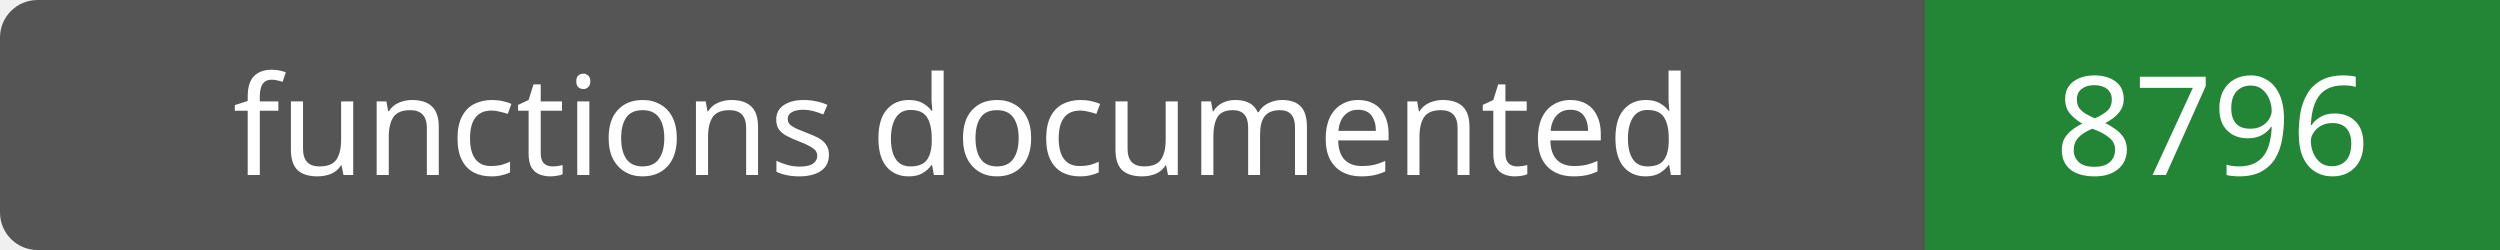
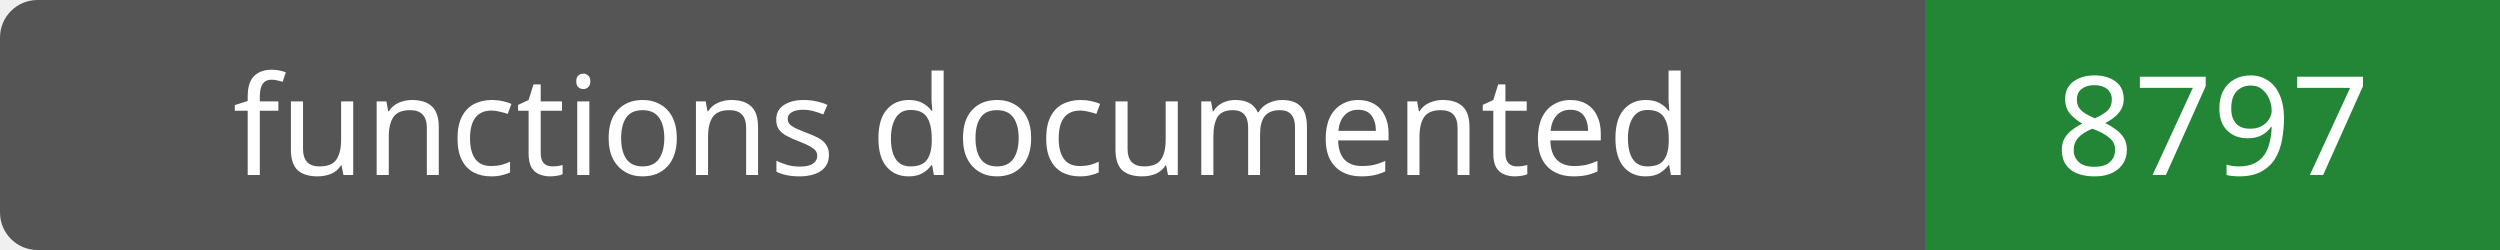
- <svg xmlns="http://www.w3.org/2000/svg" width="200" height="20" role="img" aria-label="functions documented: 8796">
+ <svg xmlns="http://www.w3.org/2000/svg" width="200" height="20" role="img" aria-label="functions documented: 8797">
  <rect width="200" height="20" rx="3" fill="#555" />
  <path fill="#238636" d="M154 0h46v20H154z" />
  <g fill="#fff" text-anchor="middle" font-family="Verdana,sans-serif" font-size="11">
    <text x="77.0" y="14">functions documented</text>
-     <text x="177.0" y="14">8796</text>
+     <text x="177.0" y="14">8797</text>
  </g>
</svg>
